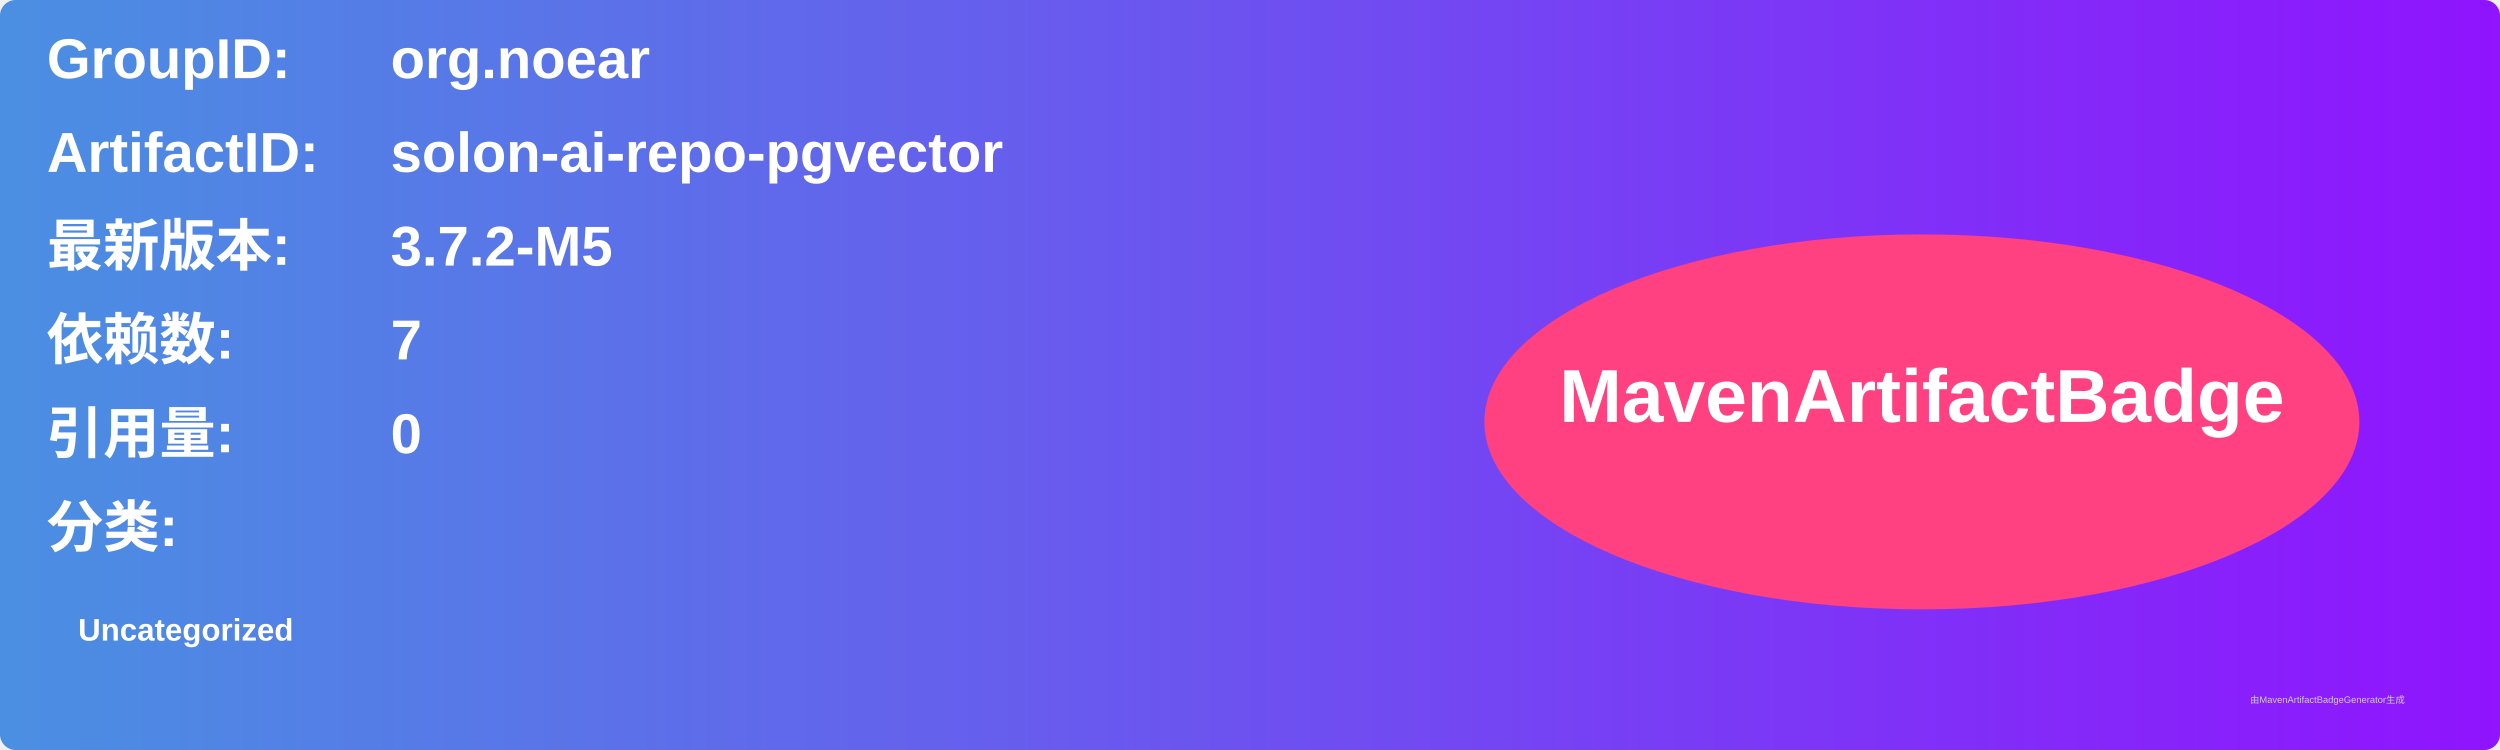
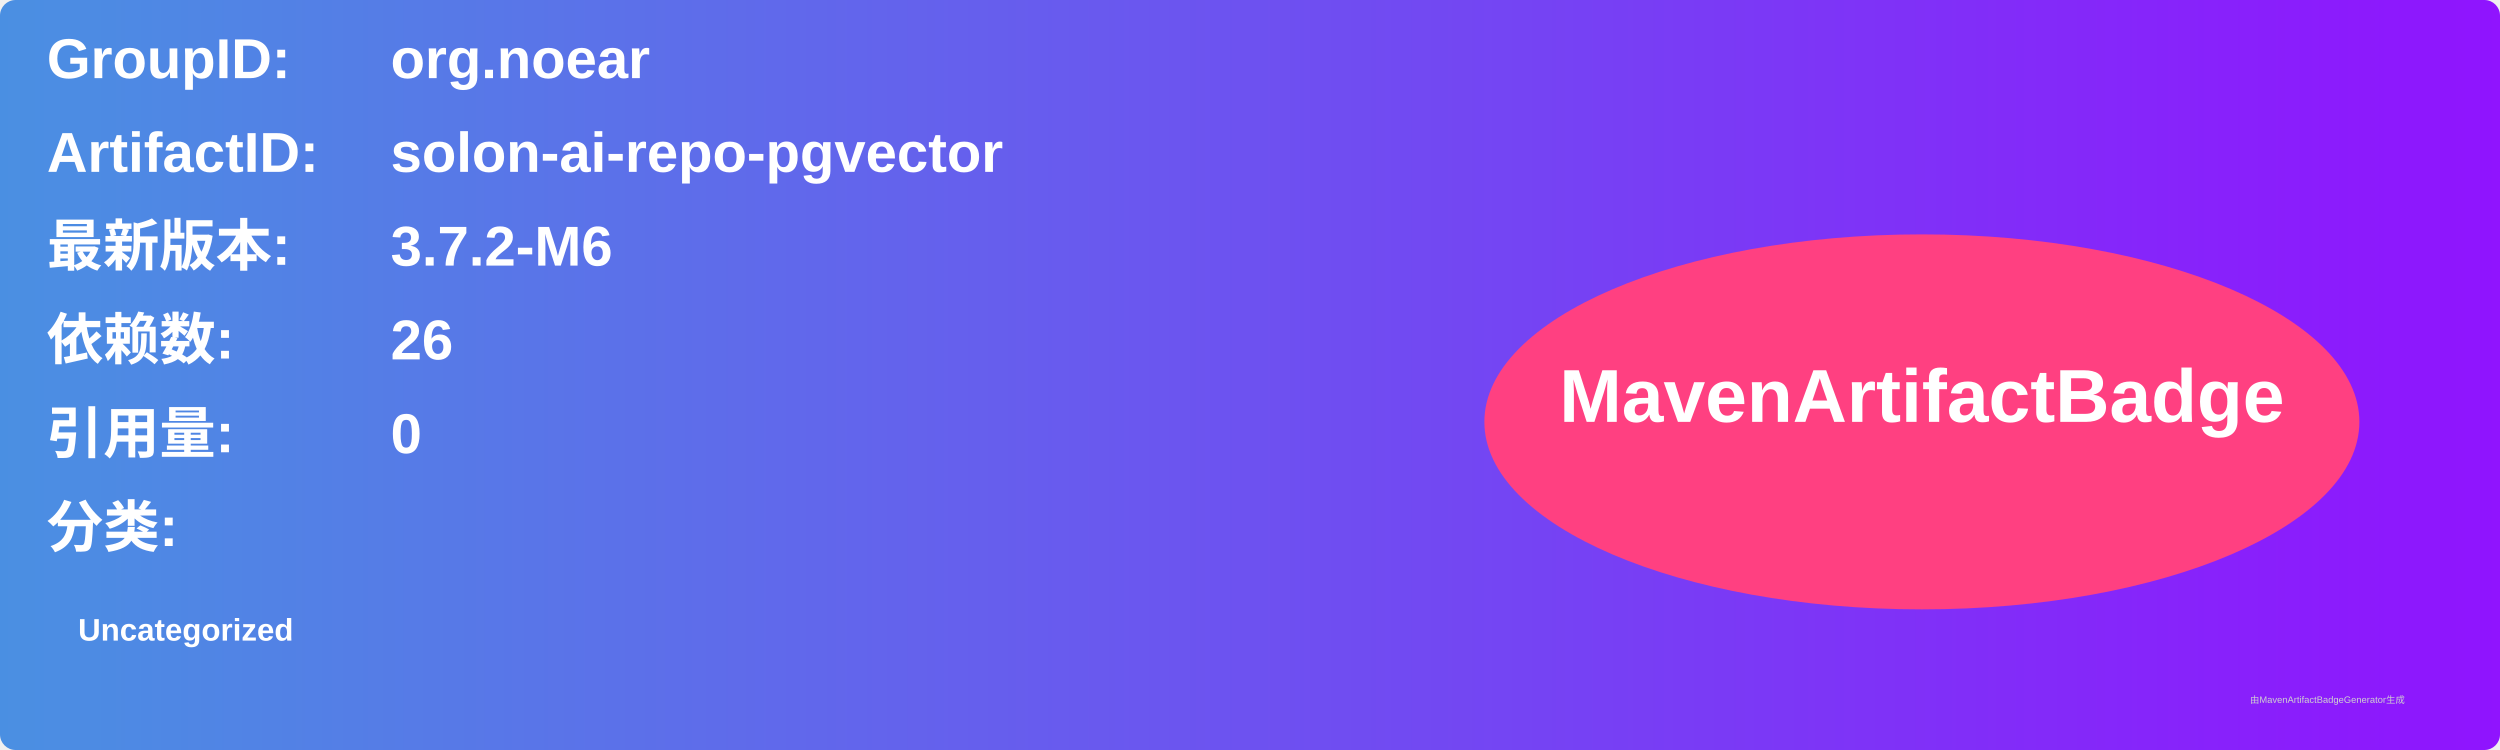
<svg xmlns="http://www.w3.org/2000/svg" width="800" height="240" viewBox="0 0 800 240">
  <linearGradient id="grad" x1="0%" y1="0%" x2="100%" y2="0%">
    <stop offset="0%" stop-color="#4a90e2" />
    <stop offset="100%" stop-color="#9013fe" />
  </linearGradient>
  <rect width="100%" height="100%" rx="5" ry="5" fill="url(#grad)" />
  <g transform="translate(15, 15)">
    <text x="0" y="10" font-family="Arial" font-size="18" fill="white" font-weight="bold" width="260">GroupID:</text>
    <text x="110" y="10" font-family="Arial" font-size="18" fill="white" font-weight="bold" width="460">org.noear</text>
    <text x="0" y="40" font-family="Arial" font-size="18" fill="white" font-weight="bold" width="260">ArtifactID:</text>
    <text x="110" y="40" font-family="Arial" font-size="18" fill="white" font-weight="bold" width="460">solon-ai-repo-pgvector</text>
    <text x="0" y="70" font-family="Arial" font-size="18" fill="white" font-weight="bold">最新版本:</text>
    <text x="110" y="70" font-family="Arial" font-size="18" fill="white" font-weight="bold">
-       <tspan font-weight="bold">3.7.2-M5</tspan>
+       <tspan font-weight="bold">3.7.2-M6</tspan>
    </text>
    <text x="0" y="100" font-family="Arial" font-size="18" fill="white" font-weight="bold">依赖数: </text>
    <text x="110" y="100" font-family="Arial" font-size="18" fill="white">
-       <tspan font-weight="bold">7</tspan>
+       <tspan font-weight="bold">26</tspan>
    </text>
    <text x="0" y="130" font-family="Arial" font-size="18" fill="white" font-weight="bold">引用量: </text>
    <text x="110" y="130" font-family="Arial" font-size="18" fill="white">
      <tspan font-weight="bold">0</tspan>
    </text>
    <text x="0" y="160" font-family="Arial" font-size="18" fill="white" font-weight="bold">分类:</text>
    <text x="10" y="190" font-family="Arial" font-size="10" fill="white">
      <tspan font-weight="bold">Uncategorized</tspan>
    </text>
    <ellipse cx="600" cy="120" rx="140" ry="60" fill="#ff4081" />
    <text x="600" y="120" text-anchor="middle" font-family="Arial" font-size="24" fill="white" font-weight="bold">MavenArtifactBadge</text>
  </g>
  <text x="720" y="225" font-family="Arial" font-size="3" fill="#d0d0d0">由MavenArtifactBadgeGenerator生成</text>
</svg>
